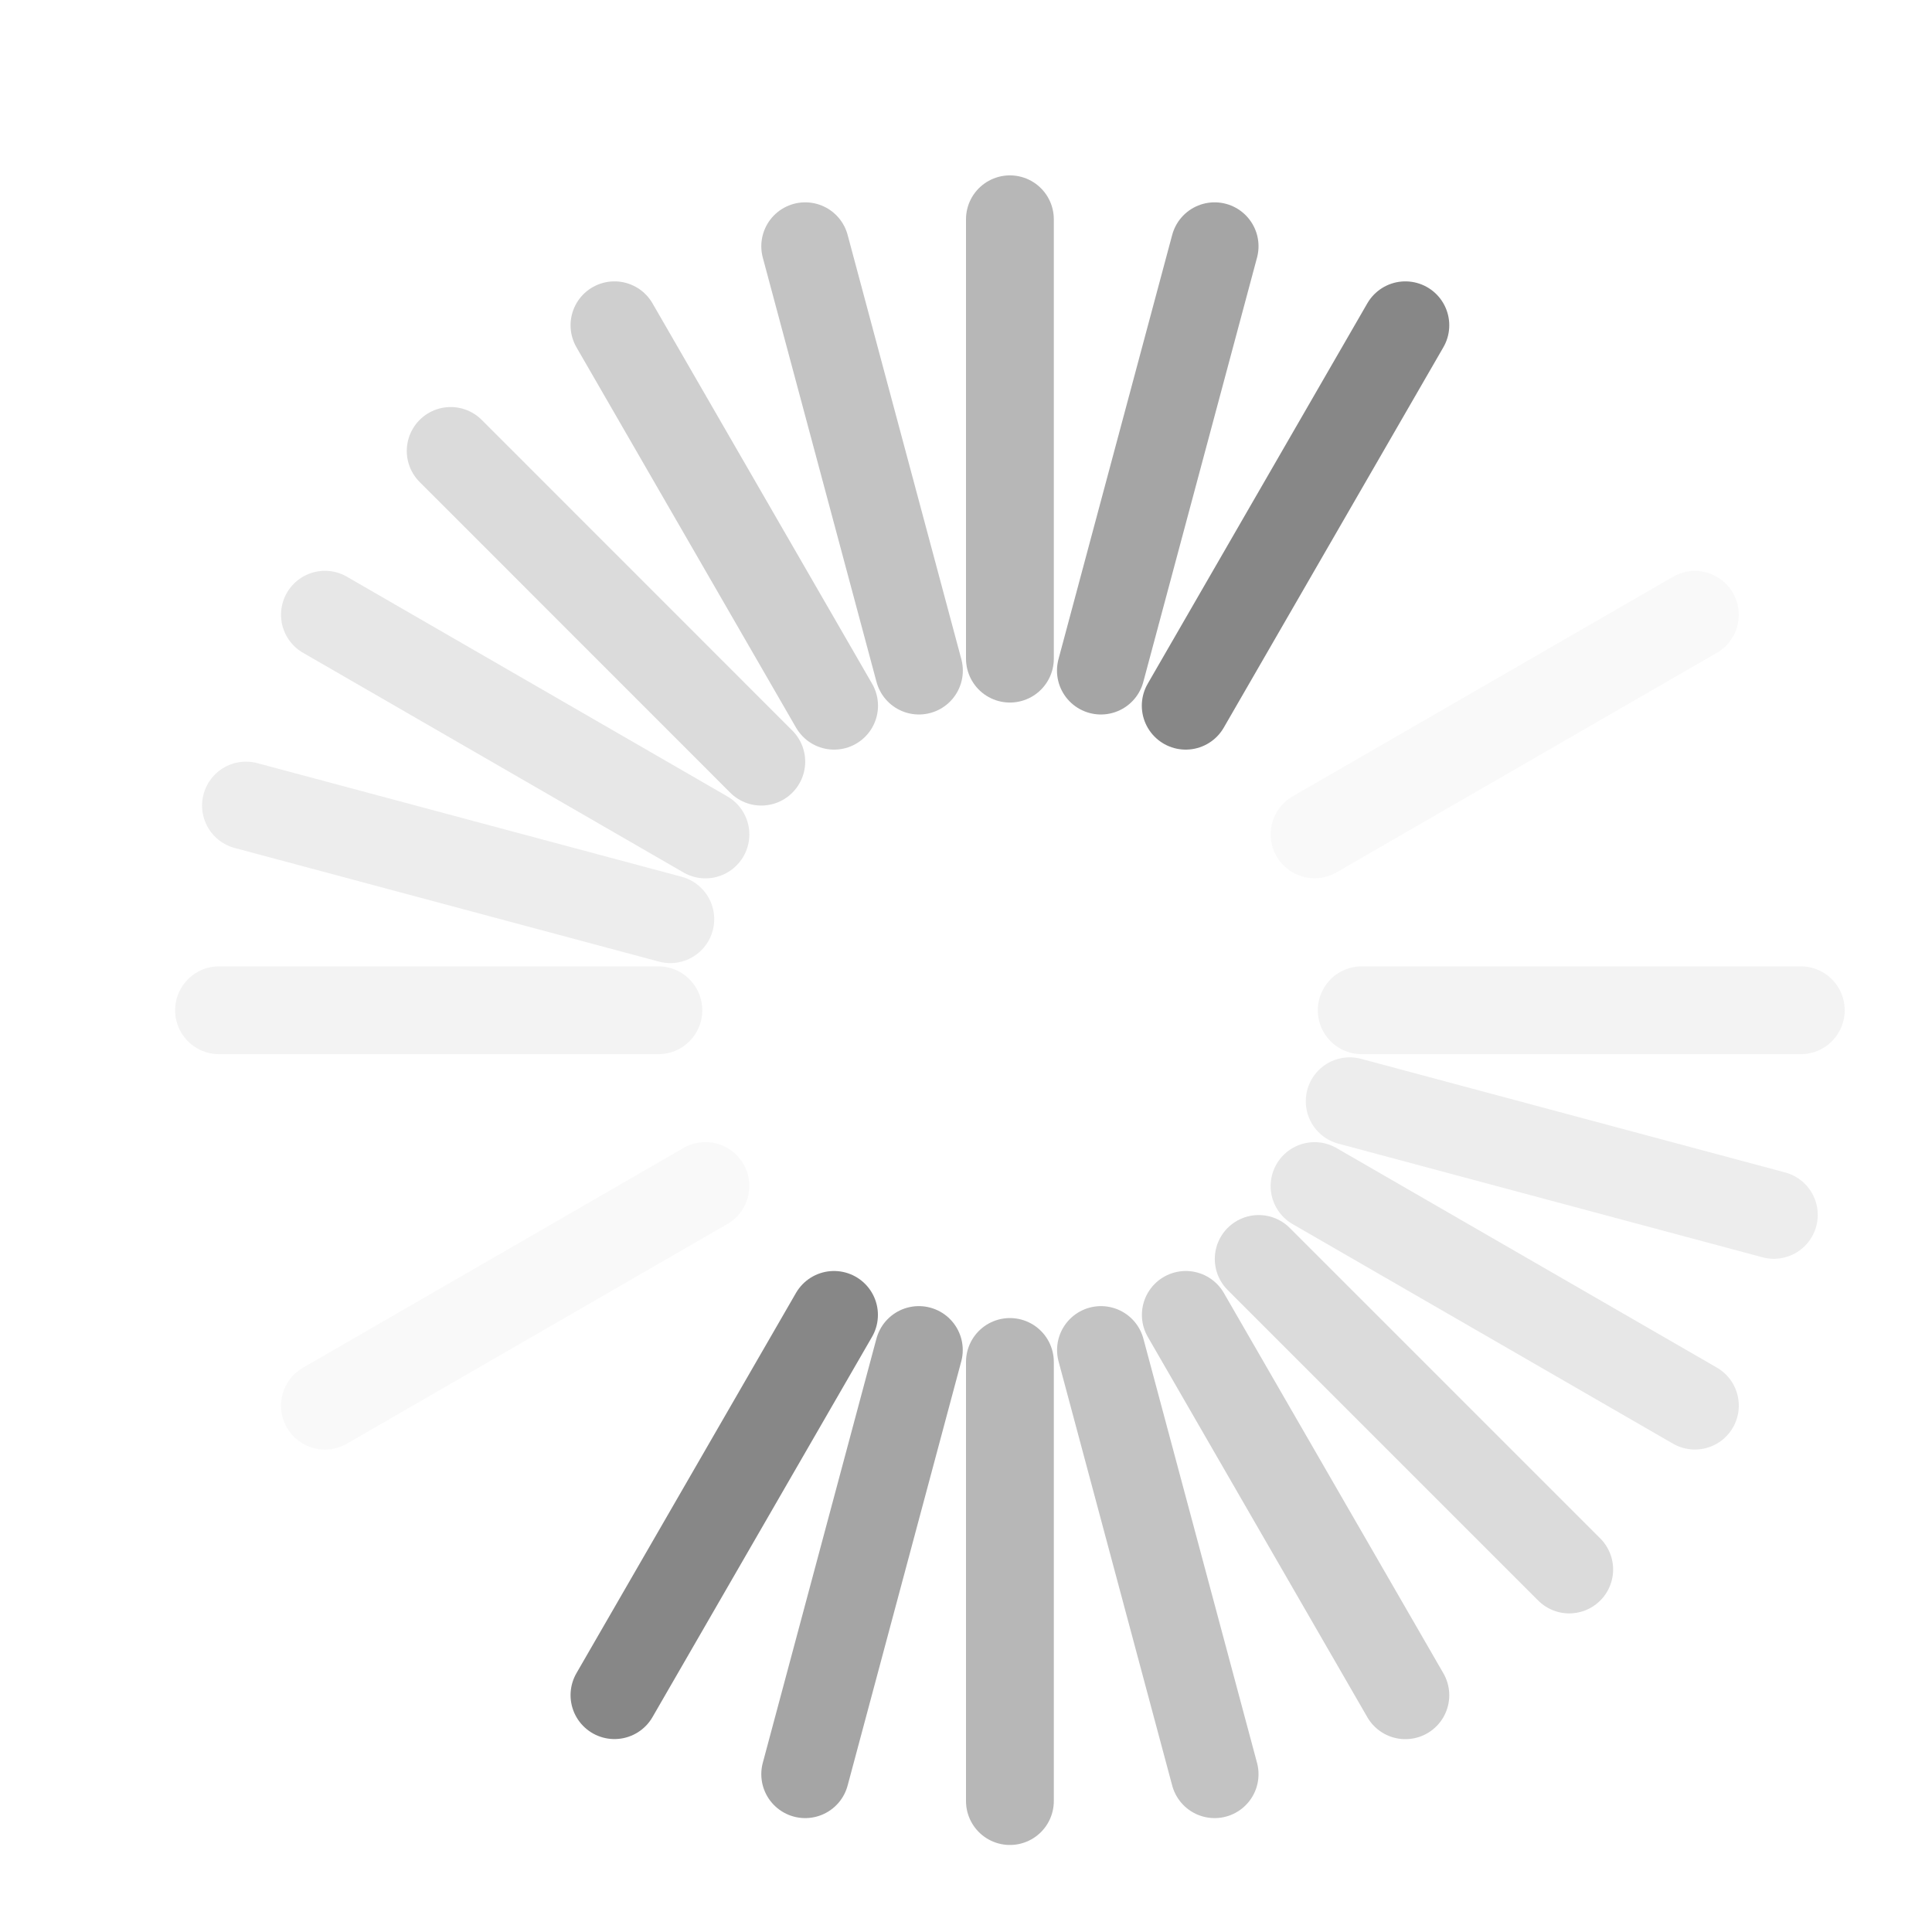
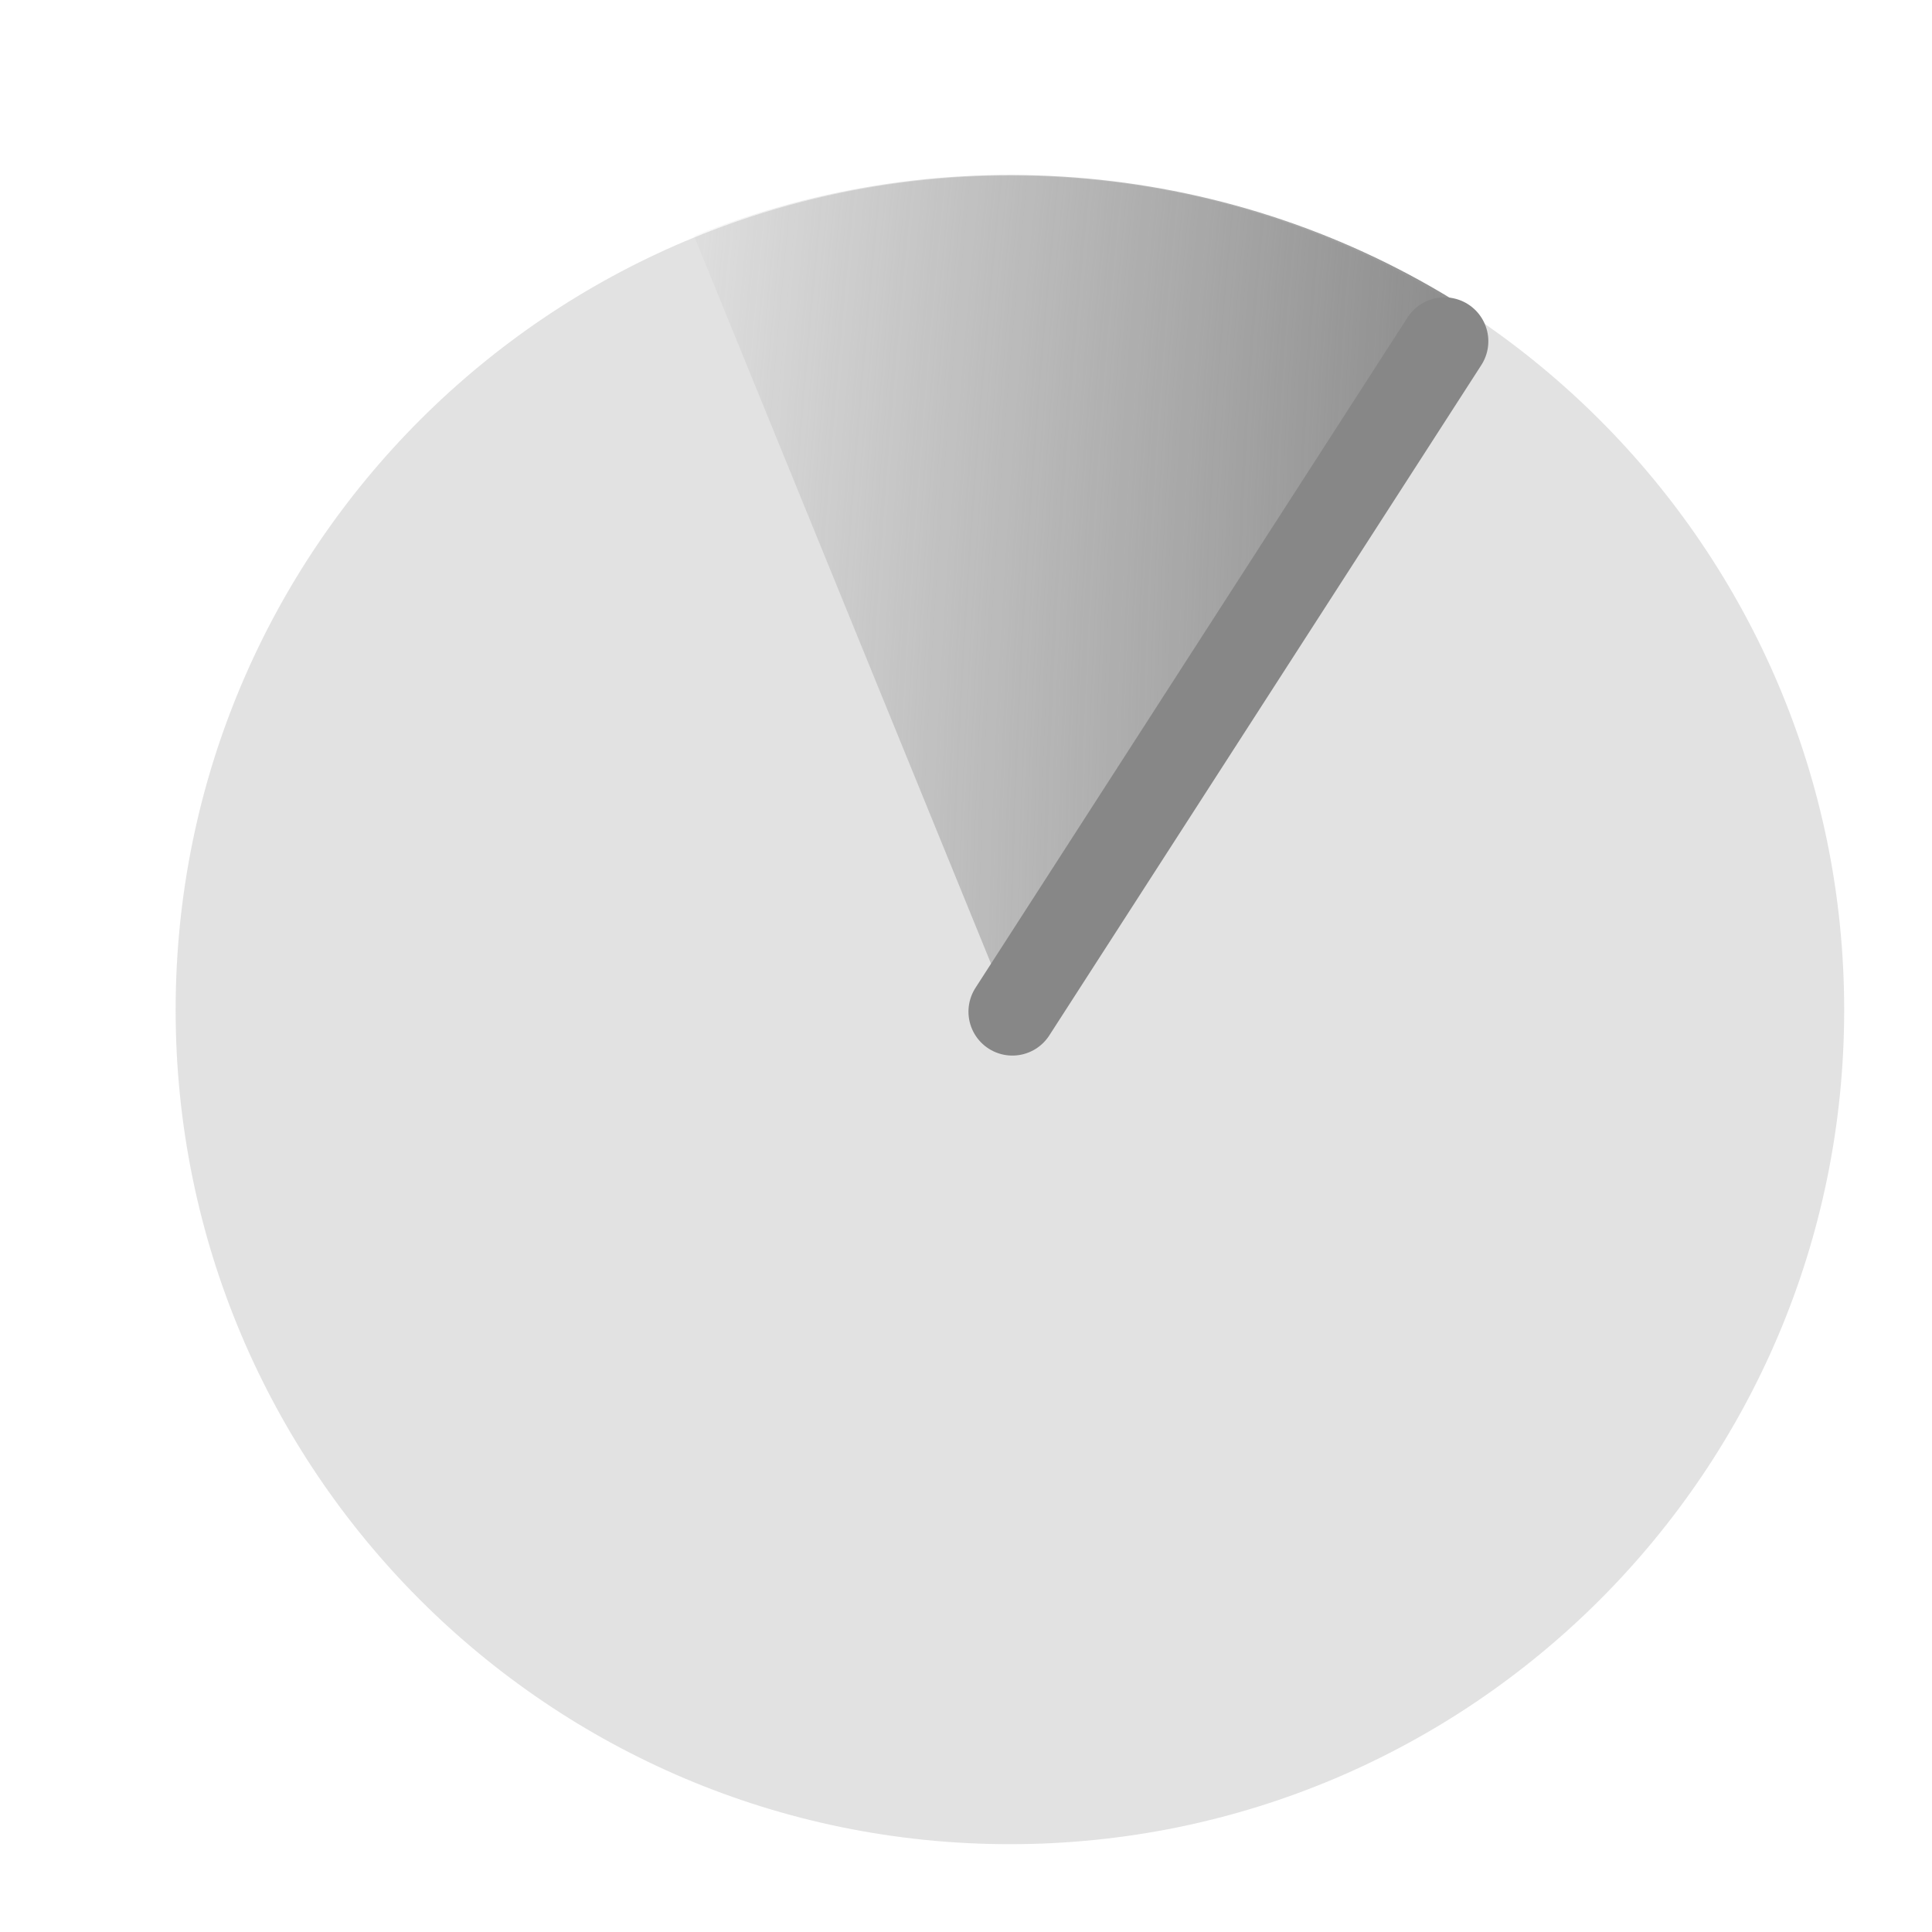
- <svg xmlns="http://www.w3.org/2000/svg" version="1.0" width="22" height="22" id="svg3315">
-   <defs id="defs3317" />
-   <path d="M 9.497,14.973 6.997,19.303" id="path3279" style="fill:none;stroke:#878787;stroke-width:1px;stroke-linecap:round;stroke-linejoin:miter;stroke-opacity:1" />
-   <path d="M 16.003,3.704 13.502,8.036" id="path3281" style="fill:none;stroke:#878787;stroke-width:1px;stroke-linecap:round;stroke-linejoin:miter;stroke-opacity:1" />
-   <path d="M 10.463,15.373 9.169,20.203" id="path2629" style="opacity:0.75;fill:none;stroke:#878787;stroke-width:1px;stroke-linecap:round;stroke-linejoin:miter;stroke-opacity:1" />
-   <path d="M 13.831,2.804 12.536,7.636" id="path2631" style="opacity:0.75;fill:none;stroke:#878787;stroke-width:1px;stroke-linecap:round;stroke-linejoin:miter;stroke-opacity:1" />
-   <path d="m 11.5,15.509 0,5" id="path3403" style="opacity:0.6;fill:none;stroke:#878787;stroke-width:1px;stroke-linecap:round;stroke-linejoin:miter;stroke-opacity:1" />
-   <path d="m 11.5,2.497 0,5.003" id="path3405" style="opacity:0.6;fill:none;stroke:#878787;stroke-width:1px;stroke-linecap:round;stroke-linejoin:miter;stroke-opacity:1" />
-   <path d="m 12.537,15.373 1.294,4.83" id="path3407" style="opacity:0.5;fill:none;stroke:#878787;stroke-width:1px;stroke-linecap:round;stroke-linejoin:miter;stroke-opacity:1" />
-   <path d="m 9.169,2.804 1.295,4.832" id="path3409" style="opacity:0.5;fill:none;stroke:#878787;stroke-width:1px;stroke-linecap:round;stroke-linejoin:miter;stroke-opacity:1" />
-   <path d="m 13.503,14.973 2.5,4.331" id="path3415" style="opacity:0.4;fill:none;stroke:#878787;stroke-width:1px;stroke-linecap:round;stroke-linejoin:miter;stroke-opacity:1" />
-   <path d="M 6.997,3.704 9.498,8.036" id="path3417" style="opacity:0.4;fill:none;stroke:#878787;stroke-width:1px;stroke-linecap:round;stroke-linejoin:miter;stroke-opacity:1" />
-   <path d="m 14.333,14.336 3.536,3.536" id="path3419" style="opacity:0.3;fill:none;stroke:#878787;stroke-width:1px;stroke-linecap:round;stroke-linejoin:miter;stroke-opacity:1" />
-   <path d="M 5.132,5.135 8.669,8.673" id="path3421" style="opacity:0.3;fill:none;stroke:#878787;stroke-width:1px;stroke-linecap:round;stroke-linejoin:miter;stroke-opacity:1" />
-   <path d="m 14.969,13.506 4.331,2.5" id="path3423" style="opacity:0.2;fill:none;stroke:#878787;stroke-width:1px;stroke-linecap:round;stroke-linejoin:miter;stroke-opacity:1" />
-   <path d="M 3.7,7 8.033,9.502" id="path3425" style="opacity:0.2;fill:none;stroke:#878787;stroke-width:1px;stroke-linecap:round;stroke-linejoin:miter;stroke-opacity:1" />
-   <path d="m 15.369,12.54 4.83,1.294" id="path3427" style="opacity:0.15;fill:none;stroke:#878787;stroke-width:1px;stroke-linecap:round;stroke-linejoin:miter;stroke-opacity:1" />
-   <path d="M 2.801,9.173 7.633,10.467" id="path3429" style="opacity:0.15;fill:none;stroke:#878787;stroke-width:1px;stroke-linecap:round;stroke-linejoin:miter;stroke-opacity:1" />
-   <path d="m 15.506,11.504 5,0" id="path3431" style="opacity:0.1;fill:none;stroke:#878787;stroke-width:1px;stroke-linecap:round;stroke-linejoin:miter;stroke-opacity:1" />
-   <path d="m 2.494,11.504 5.003,-1e-6" id="path3433" style="opacity:0.1;fill:none;stroke:#878787;stroke-width:1px;stroke-linecap:round;stroke-linejoin:miter;stroke-opacity:1" />
-   <path d="m 14.969,9.501 4.331,-2.5" id="path3435" style="opacity:0.05;fill:none;stroke:#878787;stroke-width:1px;stroke-linecap:round;stroke-linejoin:miter;stroke-opacity:1" />
-   <path d="M 3.7,16.007 8.033,13.505" id="path3437" style="opacity:0.05;fill:none;stroke:#878787;stroke-width:1px;stroke-linecap:round;stroke-linejoin:miter;stroke-opacity:1" />
+ <svg xmlns="http://www.w3.org/2000/svg" xmlns:xlink="http://www.w3.org/1999/xlink" version="1.1" width="22" height="22" id="svg2820">
+   <defs id="defs2822">
+     <linearGradient id="linearGradient3608">
+       <stop id="stop3610" style="stop-color:#878787;stop-opacity:1" offset="0" />
+       <stop id="stop3612" style="stop-color:#878787;stop-opacity:0" offset="1" />
+     </linearGradient>
+     <radialGradient cx="8.089" cy="9.575" r="3.53" fx="8.089" fy="9.575" id="radialGradient3609" xlink:href="#linearGradient3608" gradientUnits="userSpaceOnUse" gradientTransform="matrix(-2.584826,-0.2583106,1.190856,-12.13145,25.91574,125.3386)" />
+   </defs>
+   <g transform="translate(-1,-9)" id="layer1">
+     <path d="m 22,20.5 a 9.5,9.5 0 0 1 -19,0 9.5,9.5 0 1 1 19,0 z" id="path2832-1" style="opacity:0.24;fill:#878787;fill-opacity:1;stroke:none" />
+     <path d="M 7.593,7.076 A 9.087,9.087 0 0 1 15.893,7.842 L 11,15.5 z" transform="matrix(1.055646,0,0,1.046252,0.8878939,4.283088)" id="path2821" style="fill:url(#radialGradient3609);fill-opacity:1;stroke:none" />
+     <path d="m 12.528,20.52 4.92,-7.634" id="path3605" style="fill:none;stroke:#878787;stroke-width:1px;stroke-linecap:round;stroke-linejoin:miter;stroke-opacity:1" />
+   </g>
</svg>
